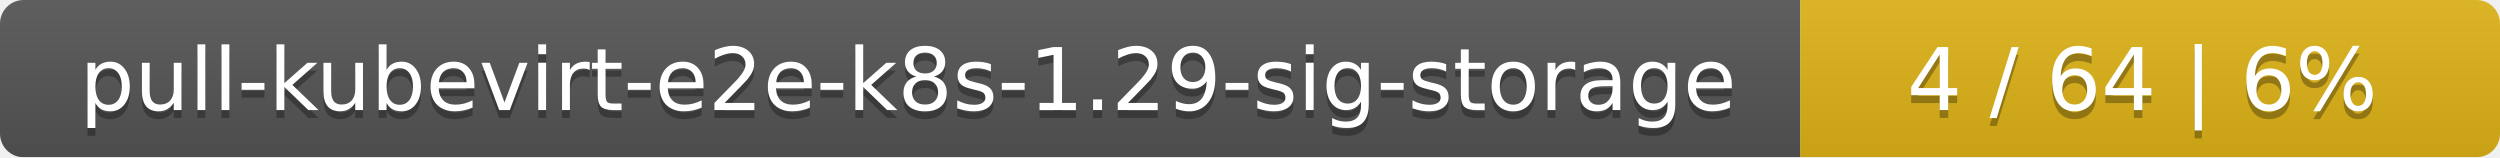
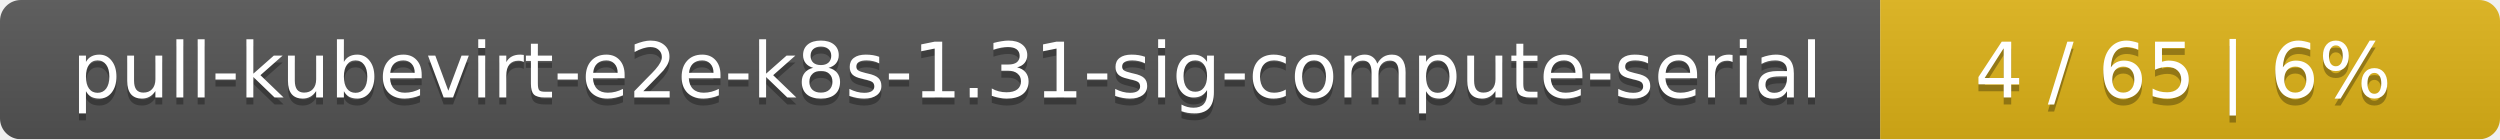
- <svg xmlns="http://www.w3.org/2000/svg" width="318" height="20">
+ <svg xmlns="http://www.w3.org/2000/svg" width="359" height="20">
  <linearGradient id="smooth" x2="0" y2="100%">
    <stop offset="0" stop-color="#bbb" stop-opacity=".1" />
    <stop offset="1" stop-opacity=".1" />
  </linearGradient>
  <mask id="round">
-     <rect width="318" height="20" rx="3" fill="#fff" />
+     <rect width="359" height="20" rx="3" fill="#fff" />
  </mask>
  <g mask="url(#round)">
-     <rect width="229" height="20" fill="#555" />
-     <rect x="229" width="89" height="20" fill="#dfb317" />
-     <rect width="318" height="20" fill="url(#smooth)" />
+     <rect width="270" height="20" fill="#555" />
+     <rect x="270" width="89" height="20" fill="#dfb317" />
+     <rect width="359" height="20" fill="url(#smooth)" />
  </g>
  <g fill="#fff" text-anchor="middle" font-family="DejaVu Sans,Verdana,Geneva,sans-serif" font-size="11">
-     <text x="115.5" y="15" fill="#010101" fill-opacity=".3">pull-kubevirt-e2e-k8s-1.29-sig-storage</text>
-     <text x="115.5" y="14">pull-kubevirt-e2e-k8s-1.29-sig-storage</text>
-     <text x="272.5" y="15" fill="#010101" fill-opacity=".3">4 / 64    |    6%</text>
-     <text x="272.5" y="14">4 / 64    |    6%</text>
+     <text x="136" y="15" fill="#010101" fill-opacity=".3">pull-kubevirt-e2e-k8s-1.31-sig-compute-serial</text>
+     <text x="136" y="14">pull-kubevirt-e2e-k8s-1.31-sig-compute-serial</text>
+     <text x="313.5" y="15" fill="#010101" fill-opacity=".3">4 / 65    |    6%</text>
+     <text x="313.5" y="14">4 / 65    |    6%</text>
  </g>
</svg>
